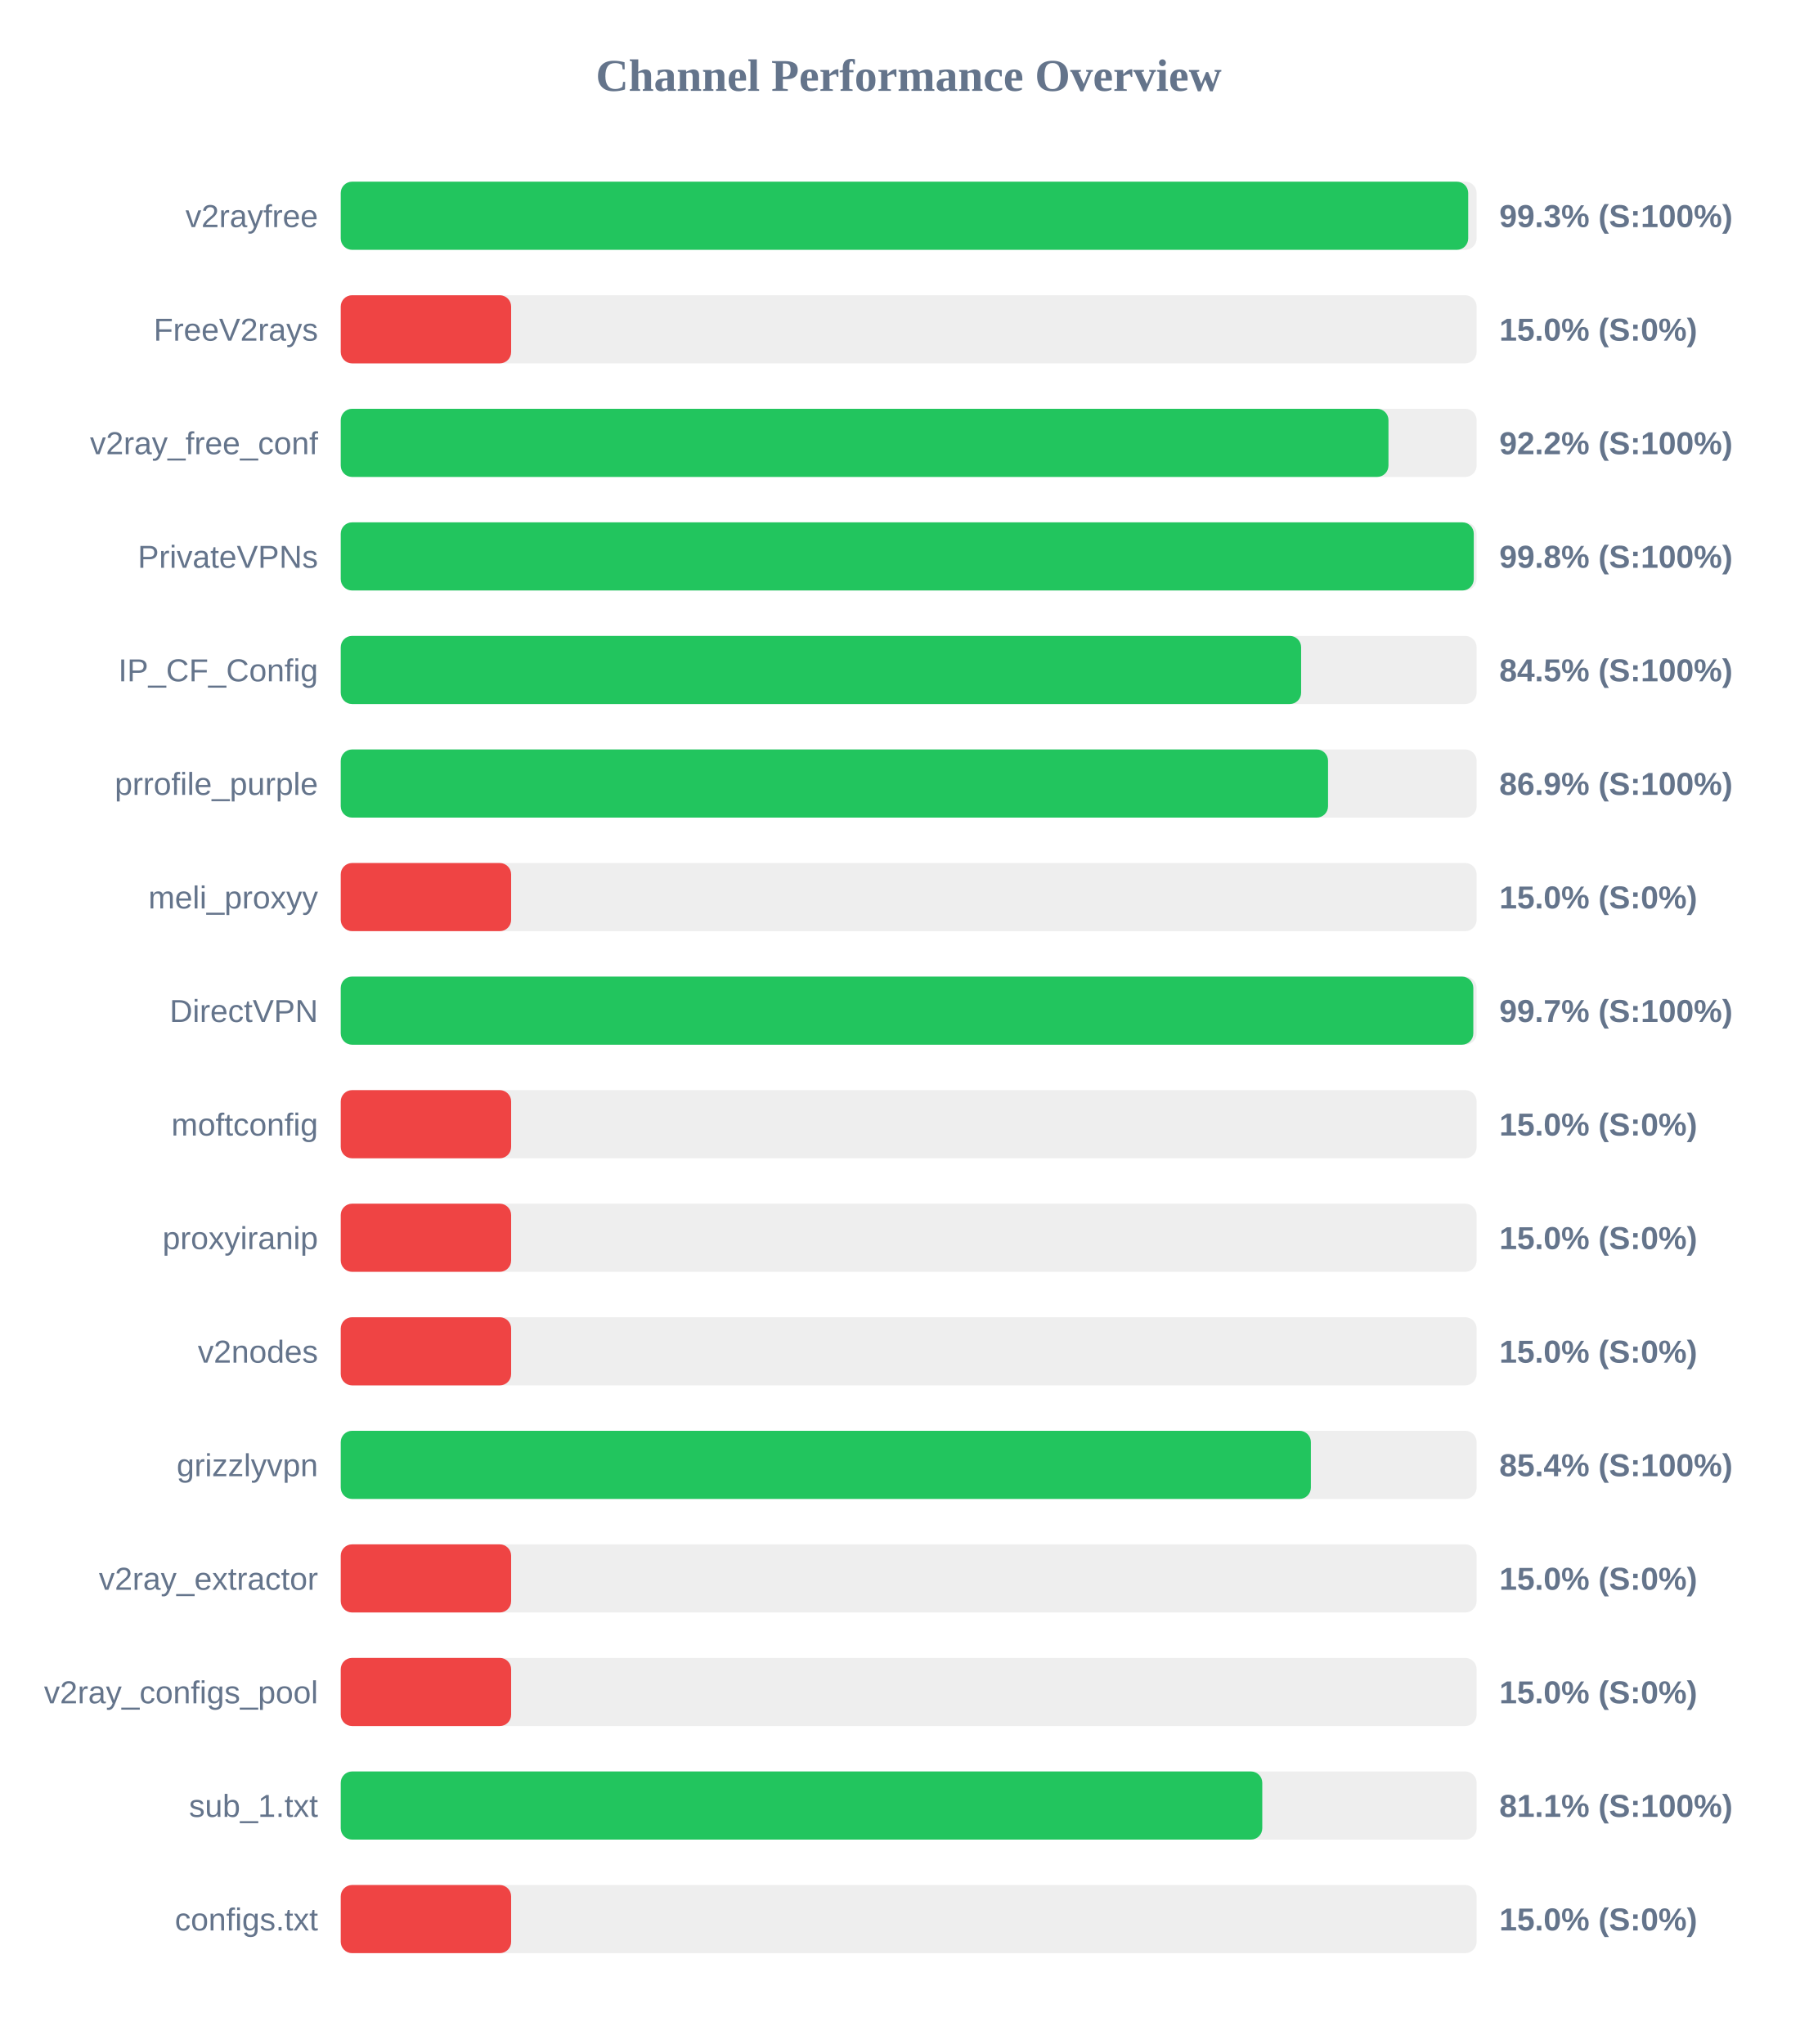
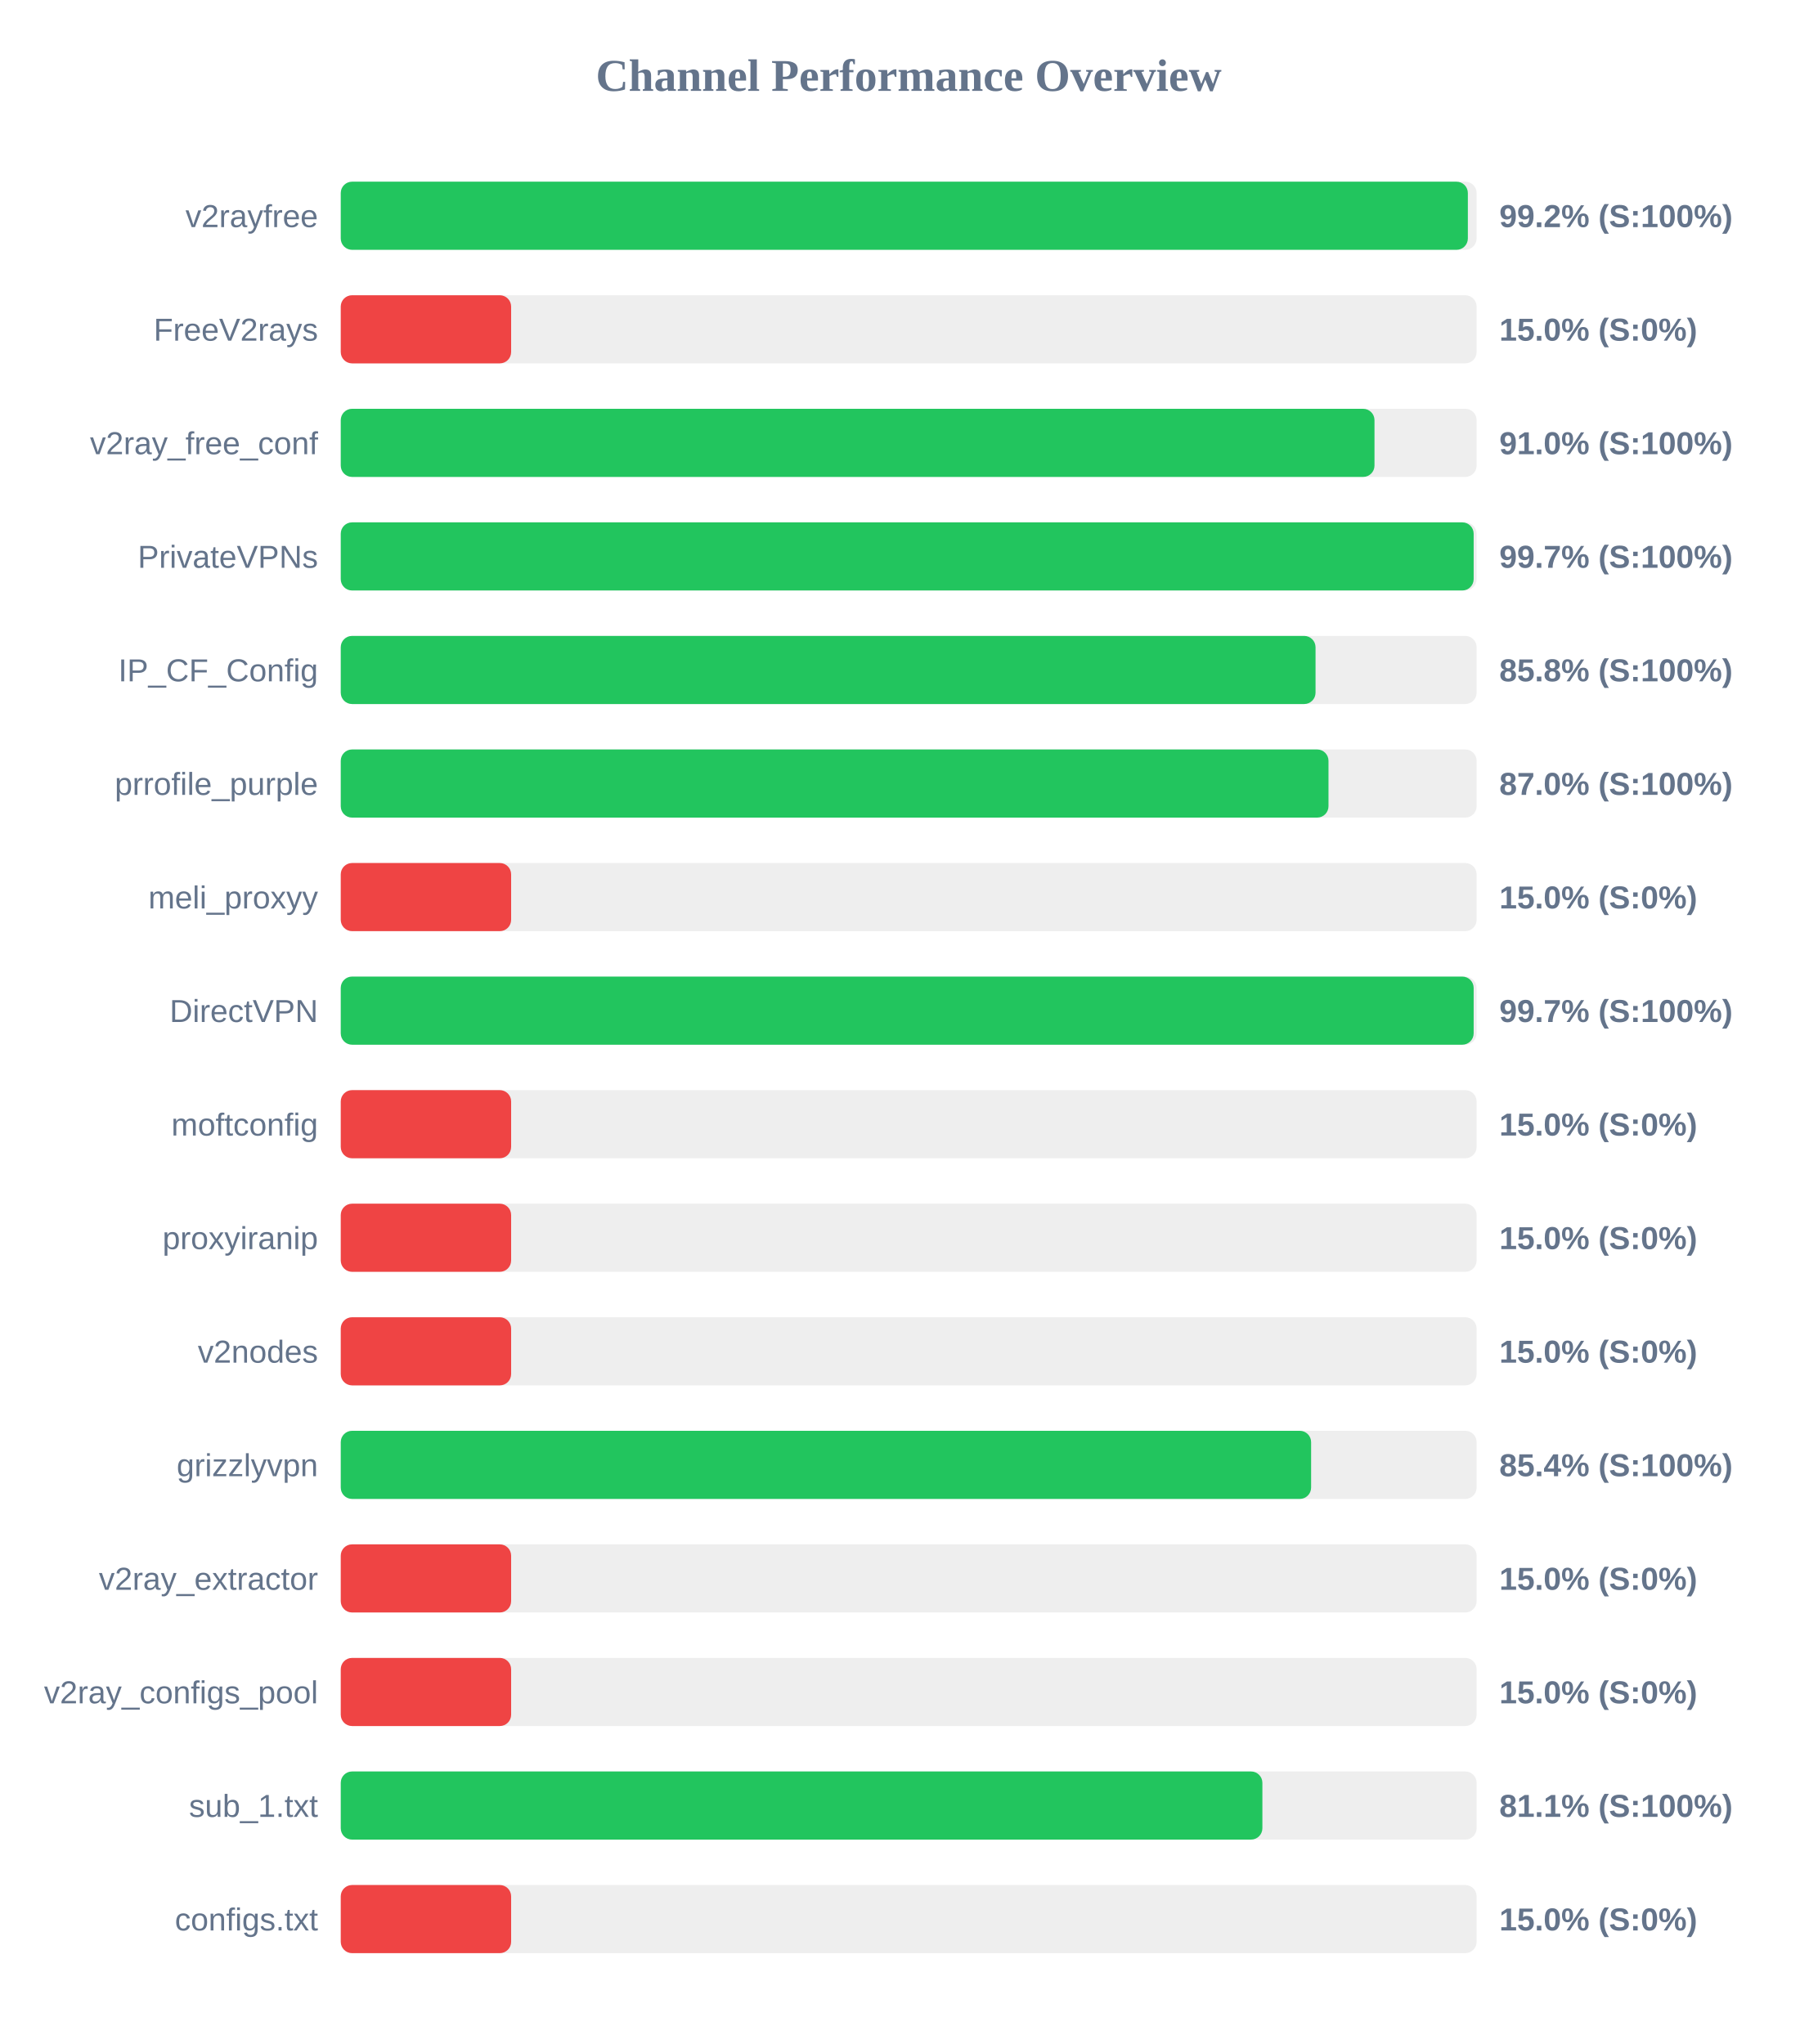
<svg xmlns="http://www.w3.org/2000/svg" width="800" height="900" version="1.1">
  <style>
        .row { font: 14px Arial; fill: #64748b; }
        .score { font: bold 14px Arial; fill: #64748b; }
    </style>
  <text x="400" y="40" text-anchor="middle" font-size="20px" font-weight="bold" fill="#64748b">Channel Performance Overview</text>
  <rect x="150" y="80" width="500" height="30" fill="#eee" rx="5" />
-   <rect x="150" y="80" width="496.3" height="30" fill="#22c55e" rx="5" />
+   <rect x="150" y="80" width="496.15" height="30" fill="#22c55e" rx="5" />
  <text x="140" y="100" text-anchor="end" class="row">v2rayfree</text>
-   <text x="660" y="100" text-anchor="start" class="score">99.3% (S:100%)</text>
+   <text x="660" y="100" text-anchor="start" class="score">99.2% (S:100%)</text>
  <rect x="150" y="130" width="500" height="30" fill="#eee" rx="5" />
  <rect x="150" y="130" width="75.0" height="30" fill="#ef4444" rx="5" />
  <text x="140" y="150" text-anchor="end" class="row">FreeV2rays</text>
  <text x="660" y="150" text-anchor="start" class="score">15.0% (S:0%)</text>
  <rect x="150" y="180" width="500" height="30" fill="#eee" rx="5" />
-   <rect x="150" y="180" width="461.2" height="30" fill="#22c55e" rx="5" />
+   <rect x="150" y="180" width="455.05" height="30" fill="#22c55e" rx="5" />
  <text x="140" y="200" text-anchor="end" class="row">v2ray_free_conf</text>
-   <text x="660" y="200" text-anchor="start" class="score">92.2% (S:100%)</text>
+   <text x="660" y="200" text-anchor="start" class="score">91.0% (S:100%)</text>
  <rect x="150" y="230" width="500" height="30" fill="#eee" rx="5" />
-   <rect x="150" y="230" width="498.75" height="30" fill="#22c55e" rx="5" />
+   <rect x="150" y="230" width="498.7" height="30" fill="#22c55e" rx="5" />
  <text x="140" y="250" text-anchor="end" class="row">PrivateVPNs</text>
-   <text x="660" y="250" text-anchor="start" class="score">99.8% (S:100%)</text>
+   <text x="660" y="250" text-anchor="start" class="score">99.7% (S:100%)</text>
  <rect x="150" y="280" width="500" height="30" fill="#eee" rx="5" />
-   <rect x="150" y="280" width="422.75" height="30" fill="#22c55e" rx="5" />
+   <rect x="150" y="280" width="429.1" height="30" fill="#22c55e" rx="5" />
  <text x="140" y="300" text-anchor="end" class="row">IP_CF_Config</text>
-   <text x="660" y="300" text-anchor="start" class="score">84.5% (S:100%)</text>
+   <text x="660" y="300" text-anchor="start" class="score">85.8% (S:100%)</text>
  <rect x="150" y="330" width="500" height="30" fill="#eee" rx="5" />
-   <rect x="150" y="330" width="434.6" height="30" fill="#22c55e" rx="5" />
+   <rect x="150" y="330" width="434.8" height="30" fill="#22c55e" rx="5" />
  <text x="140" y="350" text-anchor="end" class="row">prrofile_purple</text>
-   <text x="660" y="350" text-anchor="start" class="score">86.9% (S:100%)</text>
+   <text x="660" y="350" text-anchor="start" class="score">87.0% (S:100%)</text>
  <rect x="150" y="380" width="500" height="30" fill="#eee" rx="5" />
  <rect x="150" y="380" width="75.0" height="30" fill="#ef4444" rx="5" />
  <text x="140" y="400" text-anchor="end" class="row">meli_proxyy</text>
  <text x="660" y="400" text-anchor="start" class="score">15.0% (S:0%)</text>
  <rect x="150" y="430" width="500" height="30" fill="#eee" rx="5" />
-   <rect x="150" y="430" width="498.55" height="30" fill="#22c55e" rx="5" />
+   <rect x="150" y="430" width="498.7" height="30" fill="#22c55e" rx="5" />
  <text x="140" y="450" text-anchor="end" class="row">DirectVPN</text>
  <text x="660" y="450" text-anchor="start" class="score">99.7% (S:100%)</text>
  <rect x="150" y="480" width="500" height="30" fill="#eee" rx="5" />
  <rect x="150" y="480" width="75.0" height="30" fill="#ef4444" rx="5" />
  <text x="140" y="500" text-anchor="end" class="row">moftconfig</text>
  <text x="660" y="500" text-anchor="start" class="score">15.0% (S:0%)</text>
  <rect x="150" y="530" width="500" height="30" fill="#eee" rx="5" />
  <rect x="150" y="530" width="75.0" height="30" fill="#ef4444" rx="5" />
  <text x="140" y="550" text-anchor="end" class="row">proxyiranip</text>
  <text x="660" y="550" text-anchor="start" class="score">15.0% (S:0%)</text>
  <rect x="150" y="580" width="500" height="30" fill="#eee" rx="5" />
  <rect x="150" y="580" width="75.0" height="30" fill="#ef4444" rx="5" />
  <text x="140" y="600" text-anchor="end" class="row">v2nodes</text>
  <text x="660" y="600" text-anchor="start" class="score">15.0% (S:0%)</text>
  <rect x="150" y="630" width="500" height="30" fill="#eee" rx="5" />
-   <rect x="150" y="630" width="427.05" height="30" fill="#22c55e" rx="5" />
+   <rect x="150" y="630" width="427.15" height="30" fill="#22c55e" rx="5" />
  <text x="140" y="650" text-anchor="end" class="row">grizzlyvpn</text>
  <text x="660" y="650" text-anchor="start" class="score">85.4% (S:100%)</text>
  <rect x="150" y="680" width="500" height="30" fill="#eee" rx="5" />
  <rect x="150" y="680" width="75.0" height="30" fill="#ef4444" rx="5" />
  <text x="140" y="700" text-anchor="end" class="row">v2ray_extractor</text>
  <text x="660" y="700" text-anchor="start" class="score">15.0% (S:0%)</text>
  <rect x="150" y="730" width="500" height="30" fill="#eee" rx="5" />
  <rect x="150" y="730" width="75.0" height="30" fill="#ef4444" rx="5" />
  <text x="140" y="750" text-anchor="end" class="row">v2ray_configs_pool</text>
  <text x="660" y="750" text-anchor="start" class="score">15.0% (S:0%)</text>
  <rect x="150" y="780" width="500" height="30" fill="#eee" rx="5" />
-   <rect x="150" y="780" width="405.65" height="30" fill="#22c55e" rx="5" />
+   <rect x="150" y="780" width="405.7" height="30" fill="#22c55e" rx="5" />
  <text x="140" y="800" text-anchor="end" class="row">sub_1.txt</text>
  <text x="660" y="800" text-anchor="start" class="score">81.1% (S:100%)</text>
  <rect x="150" y="830" width="500" height="30" fill="#eee" rx="5" />
  <rect x="150" y="830" width="75.0" height="30" fill="#ef4444" rx="5" />
  <text x="140" y="850" text-anchor="end" class="row">configs.txt</text>
  <text x="660" y="850" text-anchor="start" class="score">15.0% (S:0%)</text>
</svg>
